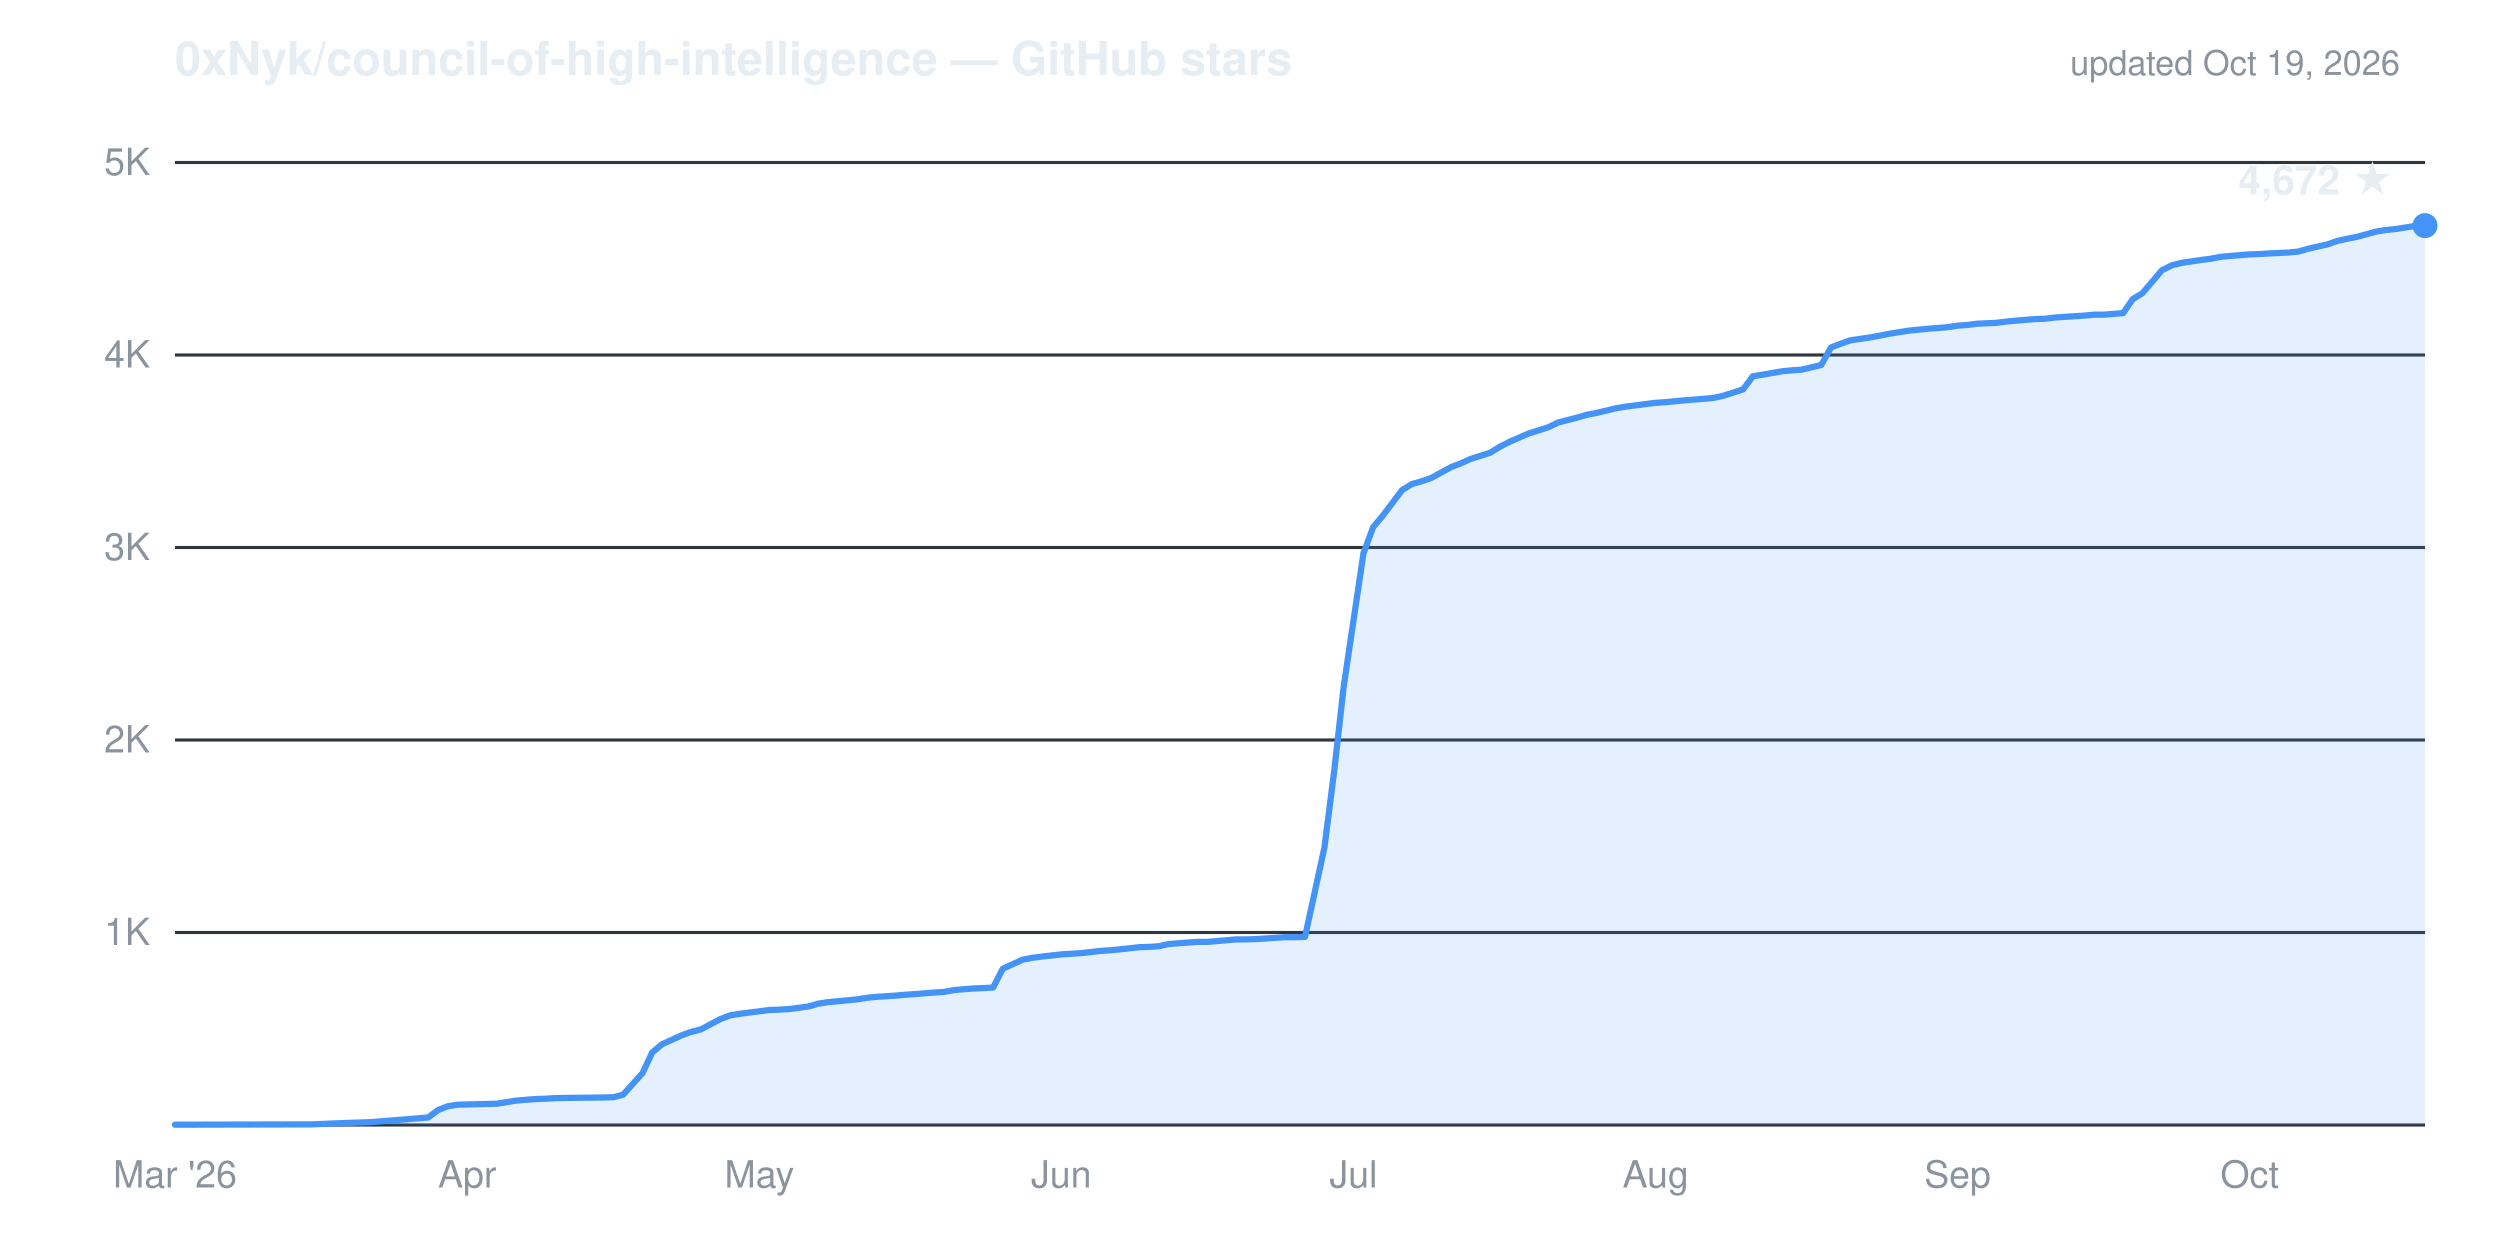
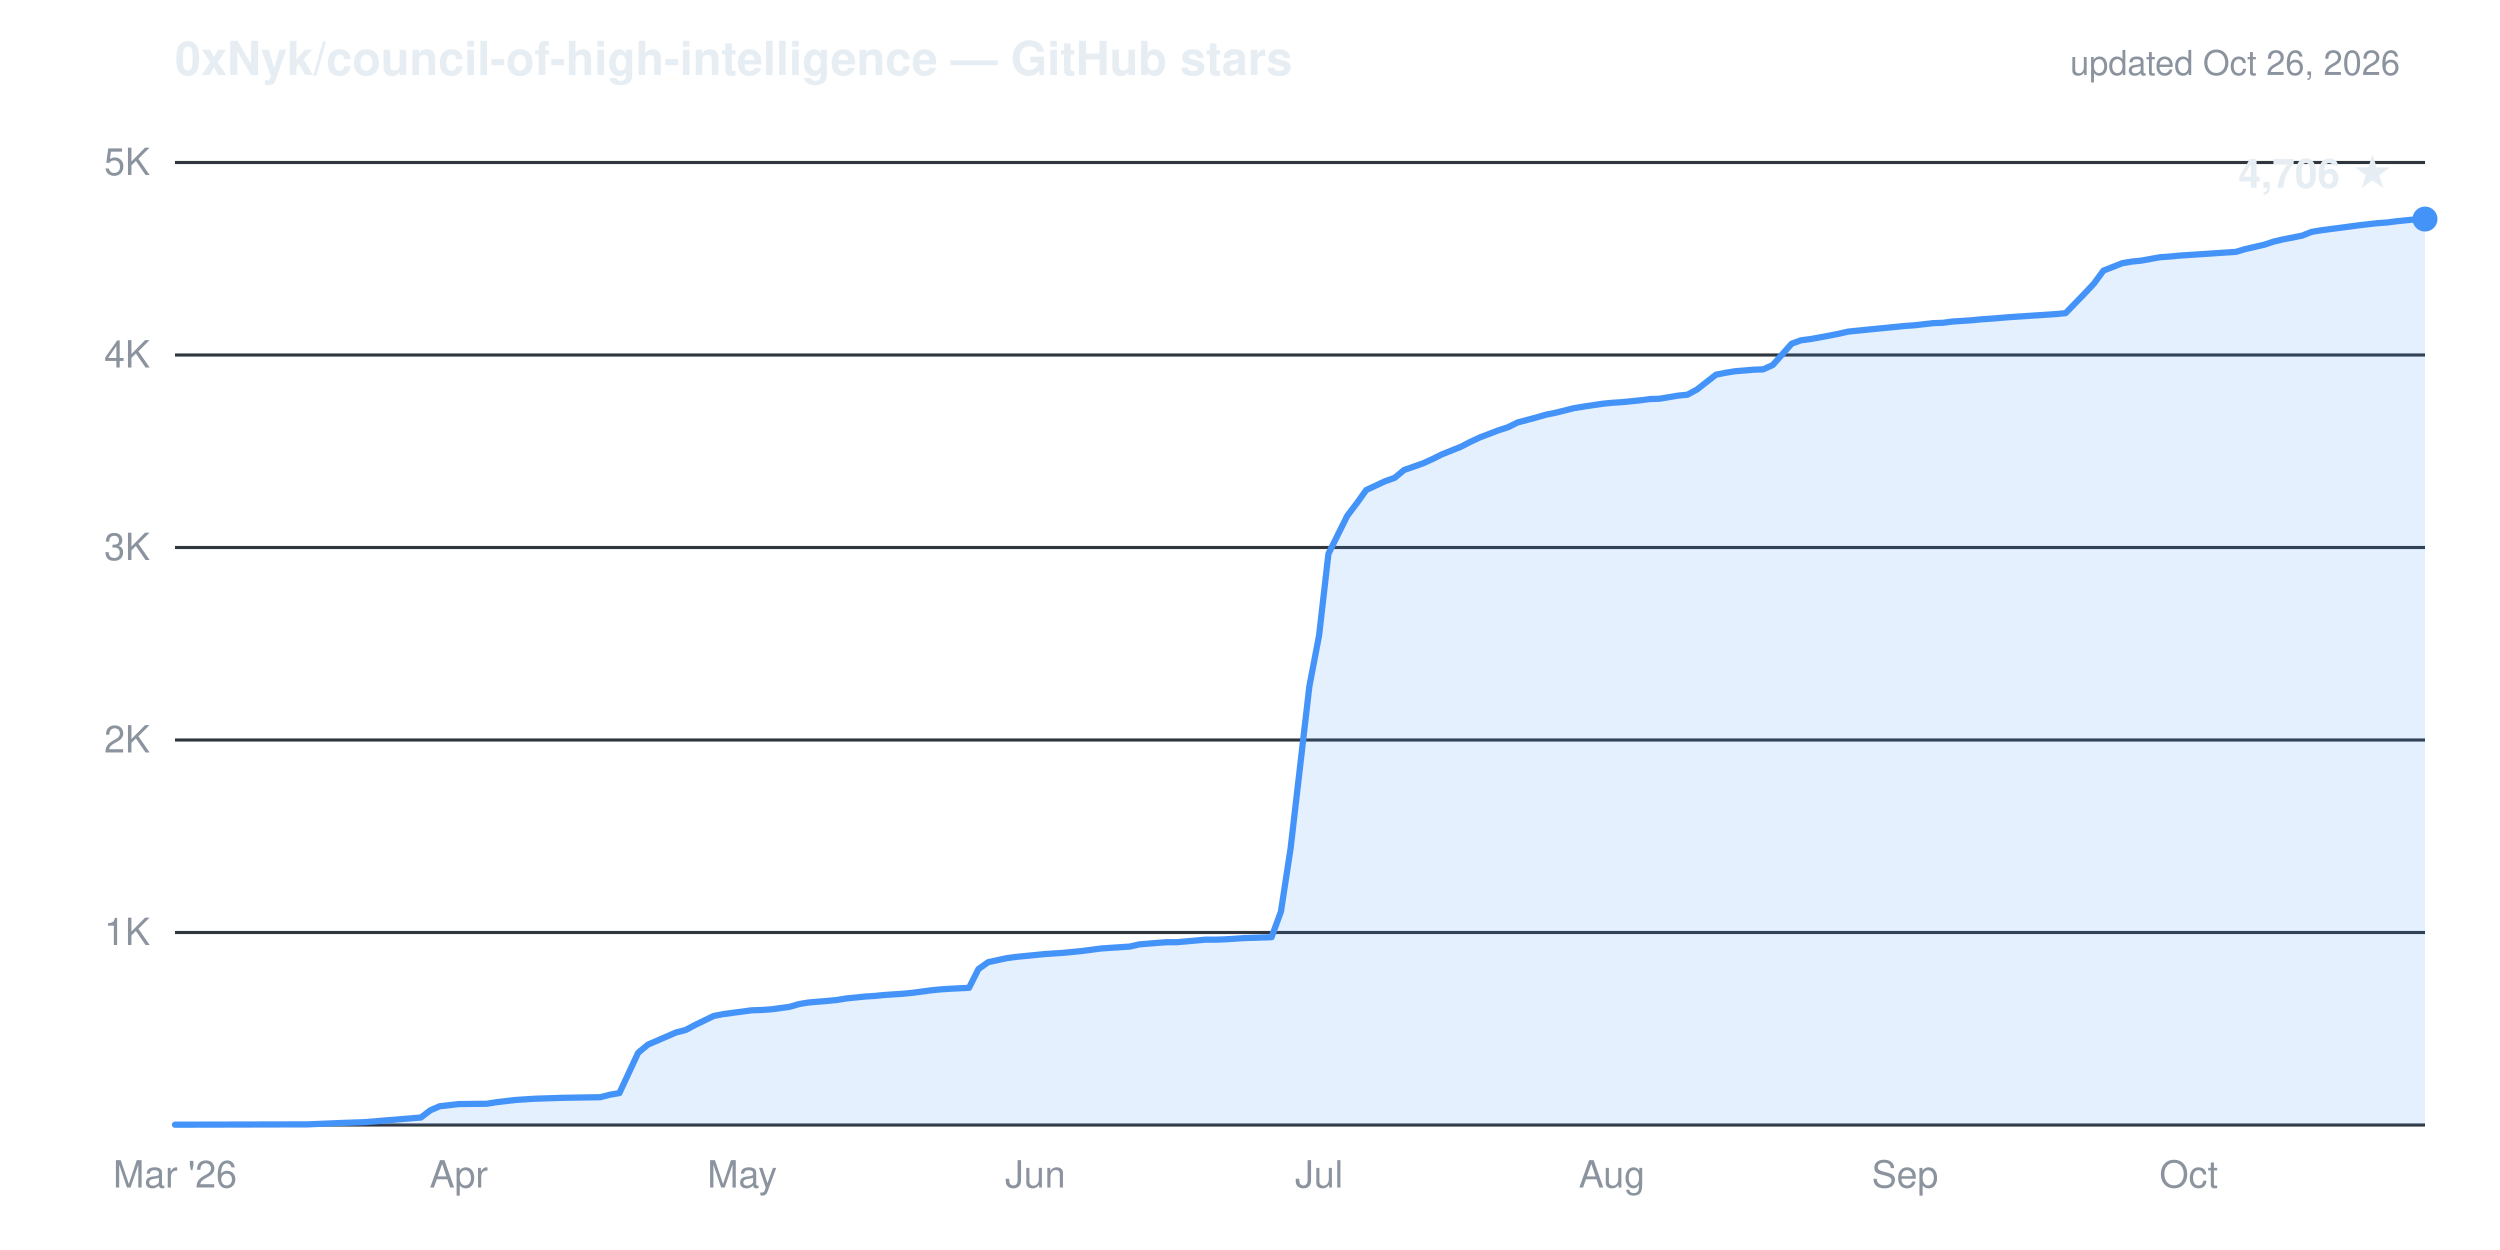
- <svg xmlns="http://www.w3.org/2000/svg" viewBox="0 0 800 400" width="800" height="400" role="img" aria-label="Cumulative GitHub stars for 0xNyk/council-of-high-intelligence: 4,672 as of Oct 19, 2026">
+ <svg xmlns="http://www.w3.org/2000/svg" viewBox="0 0 800 400" width="800" height="400" role="img" aria-label="Cumulative GitHub stars for 0xNyk/council-of-high-intelligence: 4,706 as of Oct 26, 2026">
  <g font-family="-apple-system,'Segoe UI',Helvetica,Arial,sans-serif">
    <text x="56" y="24" fill="#e6edf3" font-size="15" font-weight="600">0xNyk/council-of-high-intelligence — GitHub stars</text>
-     <text x="768" y="24" text-anchor="end" fill="#8b949e" font-size="11">updated Oct 19, 2026</text>
+     <text x="768" y="24" text-anchor="end" fill="#8b949e" font-size="11">updated Oct 26, 2026</text>
    <line x1="56" y1="298.4" x2="776" y2="298.4" stroke="#30363d" stroke-width="1" />
    <line x1="56" y1="236.8" x2="776" y2="236.8" stroke="#30363d" stroke-width="1" />
    <line x1="56" y1="175.2" x2="776" y2="175.2" stroke="#30363d" stroke-width="1" />
    <line x1="56" y1="113.6" x2="776" y2="113.6" stroke="#30363d" stroke-width="1" />
    <line x1="56" y1="52.0" x2="776" y2="52.0" stroke="#30363d" stroke-width="1" />
    <line x1="56" y1="360.0" x2="776" y2="360.0" stroke="#30363d" stroke-width="1" />
    <text x="48" y="302.4" text-anchor="end" fill="#8b949e" font-size="12">1K</text>
    <text x="48" y="240.8" text-anchor="end" fill="#8b949e" font-size="12">2K</text>
    <text x="48" y="179.2" text-anchor="end" fill="#8b949e" font-size="12">3K</text>
    <text x="48" y="117.6" text-anchor="end" fill="#8b949e" font-size="12">4K</text>
    <text x="48" y="56.0" text-anchor="end" fill="#8b949e" font-size="12">5K</text>
    <text x="56.0" y="380" text-anchor="middle" fill="#8b949e" font-size="12">Mar '26</text>
-     <text x="149.5" y="380" text-anchor="middle" fill="#8b949e" font-size="12">Apr</text>
-     <text x="243.0" y="380" text-anchor="middle" fill="#8b949e" font-size="12">May</text>
-     <text x="339.6" y="380" text-anchor="middle" fill="#8b949e" font-size="12">Jun</text>
-     <text x="433.1" y="380" text-anchor="middle" fill="#8b949e" font-size="12">Jul</text>
-     <text x="529.8" y="380" text-anchor="middle" fill="#8b949e" font-size="12">Aug</text>
-     <text x="626.4" y="380" text-anchor="middle" fill="#8b949e" font-size="12">Sep</text>
-     <text x="719.9" y="380" text-anchor="middle" fill="#8b949e" font-size="12">Oct</text>
-     <path d="M56.0,359.9 L99.6,359.8 L112.1,359.3 L115.2,359.2 L118.3,359.1 L137.0,357.6 L140.2,355.2 L143.3,354.0 L146.4,353.5 L158.9,353.2 L162.0,352.7 L165.1,352.2 L171.3,351.7 L174.4,351.6 L177.6,351.4 L183.8,351.3 L193.1,351.2 L196.3,351.1 L199.4,350.3 L205.6,343.4 L208.7,336.8 L211.8,334.2 L218.1,331.3 L221.2,330.2 L224.3,329.4 L230.5,326.1 L233.7,324.9 L236.8,324.4 L239.9,324.0 L246.1,323.2 L249.2,323.1 L252.4,322.9 L258.6,322.1 L261.7,321.2 L264.8,320.7 L271.1,320.1 L274.2,319.8 L277.3,319.3 L280.4,319.0 L286.6,318.6 L289.8,318.3 L292.9,318.1 L299.1,317.6 L302.2,317.4 L305.4,316.8 L311.6,316.3 L314.7,316.2 L317.8,316.0 L320.9,310.0 L327.2,307.1 L330.3,306.5 L333.4,306.1 L339.6,305.4 L342.8,305.2 L345.9,305.0 L352.1,304.3 L355.2,304.1 L358.3,303.8 L364.6,303.1 L367.7,303.0 L370.8,302.8 L373.9,302.1 L380.2,301.6 L383.3,301.4 L386.4,301.4 L395.7,300.6 L398.9,300.6 L402.0,300.5 L408.2,300.1 L411.3,299.9 L414.4,299.9 L417.6,299.8 L423.8,271.3 L426.9,247.1 L430.0,219.6 L436.3,177.1 L439.4,168.7 L442.5,165.0 L448.7,156.8 L451.8,154.9 L455.0,154.0 L458.1,152.9 L464.3,149.5 L467.4,148.3 L470.5,146.9 L476.8,144.9 L479.9,143.0 L483.0,141.4 L489.2,138.7 L492.4,137.7 L495.5,136.7 L498.6,135.2 L504.8,133.6 L507.9,132.7 L511.1,132.1 L517.3,130.6 L520.4,130.1 L523.5,129.7 L529.8,128.9 L532.9,128.7 L536.0,128.4 L539.1,128.1 L545.4,127.6 L548.5,127.3 L551.6,126.6 L557.8,124.6 L560.9,120.4 L564.1,119.9 L570.3,118.8 L573.4,118.5 L576.5,118.3 L582.8,116.8 L585.9,111.2 L589.0,110.0 L592.1,108.9 L598.3,108.0 L601.5,107.4 L604.6,106.8 L610.8,105.8 L613.9,105.5 L617.0,105.2 L623.3,104.7 L626.4,104.2 L629.5,104.0 L632.6,103.6 L638.9,103.3 L642.0,102.9 L645.1,102.6 L651.3,102.1 L654.4,102.0 L657.6,101.6 L663.8,101.2 L666.9,101.0 L670.0,100.7 L673.1,100.7 L679.4,100.2 L682.5,95.7 L685.6,93.8 L691.8,86.5 L695.0,84.9 L698.1,84.1 L704.3,83.2 L707.4,82.8 L710.5,82.2 L713.7,81.9 L719.9,81.4 L723.0,81.3 L726.1,81.1 L732.4,80.8 L735.5,80.5 L738.6,79.6 L744.8,78.2 L747.9,77.1 L751.1,76.4 L754.2,75.8 L760.4,74.1 L763.5,73.6 L766.6,73.3 L772.9,72.3 L776.0,72.2 L776.0,360.0 L56.0,360.0 Z" fill="#4493f8" fill-opacity="0.14" stroke="none" />
-     <path d="M56.0,359.9 L99.6,359.8 L112.1,359.3 L115.2,359.2 L118.3,359.1 L137.0,357.6 L140.2,355.2 L143.3,354.0 L146.4,353.5 L158.9,353.2 L162.0,352.7 L165.1,352.2 L171.3,351.7 L174.4,351.6 L177.6,351.4 L183.8,351.3 L193.1,351.2 L196.3,351.1 L199.4,350.3 L205.6,343.4 L208.7,336.8 L211.8,334.2 L218.1,331.3 L221.2,330.2 L224.3,329.4 L230.5,326.1 L233.7,324.9 L236.8,324.4 L239.9,324.0 L246.1,323.2 L249.2,323.1 L252.4,322.9 L258.6,322.1 L261.7,321.2 L264.8,320.7 L271.1,320.1 L274.2,319.8 L277.3,319.3 L280.4,319.0 L286.6,318.6 L289.8,318.3 L292.9,318.1 L299.1,317.6 L302.2,317.4 L305.4,316.8 L311.6,316.3 L314.7,316.2 L317.8,316.0 L320.9,310.0 L327.2,307.1 L330.3,306.5 L333.4,306.1 L339.6,305.4 L342.8,305.2 L345.9,305.0 L352.1,304.3 L355.2,304.1 L358.3,303.8 L364.6,303.1 L367.7,303.0 L370.8,302.8 L373.9,302.1 L380.2,301.6 L383.3,301.4 L386.4,301.4 L395.7,300.6 L398.9,300.6 L402.0,300.5 L408.2,300.1 L411.3,299.9 L414.4,299.9 L417.6,299.8 L423.8,271.3 L426.9,247.1 L430.0,219.6 L436.3,177.1 L439.4,168.7 L442.5,165.0 L448.7,156.8 L451.8,154.9 L455.0,154.0 L458.1,152.9 L464.3,149.5 L467.4,148.3 L470.5,146.9 L476.8,144.9 L479.9,143.0 L483.0,141.4 L489.2,138.7 L492.4,137.7 L495.5,136.7 L498.6,135.2 L504.8,133.6 L507.9,132.7 L511.1,132.1 L517.3,130.6 L520.4,130.1 L523.5,129.7 L529.8,128.9 L532.9,128.7 L536.0,128.4 L539.1,128.1 L545.4,127.6 L548.5,127.3 L551.6,126.6 L557.8,124.6 L560.9,120.4 L564.1,119.9 L570.3,118.8 L573.4,118.5 L576.5,118.3 L582.8,116.8 L585.9,111.2 L589.0,110.0 L592.1,108.9 L598.3,108.0 L601.5,107.4 L604.6,106.8 L610.8,105.8 L613.9,105.5 L617.0,105.2 L623.3,104.7 L626.4,104.2 L629.5,104.0 L632.6,103.6 L638.9,103.3 L642.0,102.9 L645.1,102.6 L651.3,102.1 L654.4,102.0 L657.6,101.6 L663.8,101.2 L666.9,101.0 L670.0,100.7 L673.1,100.7 L679.4,100.2 L682.5,95.7 L685.6,93.8 L691.8,86.5 L695.0,84.9 L698.1,84.1 L704.3,83.2 L707.4,82.8 L710.5,82.2 L713.7,81.9 L719.9,81.4 L723.0,81.3 L726.1,81.1 L732.4,80.8 L735.5,80.5 L738.6,79.6 L744.8,78.2 L747.9,77.1 L751.1,76.4 L754.2,75.8 L760.4,74.1 L763.5,73.6 L766.6,73.3 L772.9,72.3 L776.0,72.2" fill="none" stroke="#4493f8" stroke-width="2" stroke-linejoin="round" stroke-linecap="round" />
-     <circle cx="776.0" cy="72.2" r="4" fill="#4493f8" />
-     <text x="766.0" y="62.2" text-anchor="end" fill="#e6edf3" font-size="13" font-weight="600">4,672 ★</text>
+     <text x="146.8" y="380" text-anchor="middle" fill="#8b949e" font-size="12">Apr</text>
+     <text x="237.5" y="380" text-anchor="middle" fill="#8b949e" font-size="12">May</text>
+     <text x="331.3" y="380" text-anchor="middle" fill="#8b949e" font-size="12">Jun</text>
+     <text x="422.1" y="380" text-anchor="middle" fill="#8b949e" font-size="12">Jul</text>
+     <text x="515.8" y="380" text-anchor="middle" fill="#8b949e" font-size="12">Aug</text>
+     <text x="609.6" y="380" text-anchor="middle" fill="#8b949e" font-size="12">Sep</text>
+     <text x="700.4" y="380" text-anchor="middle" fill="#8b949e" font-size="12">Oct</text>
+     <path d="M56.0,359.9 L98.4,359.8 L110.5,359.3 L113.5,359.2 L116.5,359.1 L134.7,357.6 L137.7,355.3 L140.7,354.0 L146.8,353.3 L155.8,353.2 L158.9,352.7 L164.9,352.0 L167.9,351.8 L171.0,351.6 L177.0,351.4 L180.0,351.3 L192.1,351.1 L195.2,350.3 L198.2,349.8 L204.2,336.9 L207.3,334.3 L210.3,333.0 L216.3,330.4 L219.4,329.6 L222.4,328.0 L228.4,325.1 L231.5,324.5 L234.5,324.1 L240.5,323.3 L243.6,323.2 L246.6,323.0 L252.6,322.2 L255.7,321.3 L258.7,320.8 L264.7,320.3 L267.8,320.0 L270.8,319.5 L276.8,318.9 L279.9,318.7 L282.9,318.4 L288.9,318.0 L292.0,317.7 L298.0,316.9 L301.0,316.6 L304.1,316.4 L310.1,316.1 L313.1,310.1 L316.2,307.9 L322.2,306.6 L325.2,306.2 L328.3,305.9 L334.3,305.3 L337.3,305.1 L340.4,304.9 L346.4,304.3 L349.4,303.9 L352.5,303.5 L358.5,303.1 L361.5,302.9 L364.6,302.2 L370.6,301.7 L373.6,301.5 L376.7,301.5 L385.7,300.7 L388.8,300.7 L391.8,300.6 L397.8,300.2 L400.9,300.1 L406.9,299.9 L409.9,291.7 L413.0,271.4 L419.0,219.6 L422.1,203.4 L425.1,177.2 L431.1,165.1 L434.2,161.0 L437.2,156.8 L443.2,154.0 L446.3,152.9 L449.3,150.4 L455.3,148.3 L458.4,146.9 L461.4,145.4 L467.4,143.0 L470.5,141.4 L473.5,140.0 L479.5,137.7 L482.6,136.7 L485.6,135.2 L491.6,133.6 L494.7,132.7 L497.7,132.1 L503.7,130.6 L506.8,130.1 L512.8,129.2 L515.8,128.9 L518.9,128.7 L524.9,128.1 L527.9,127.7 L531.0,127.6 L537.0,126.6 L540.0,126.3 L543.1,124.6 L549.1,119.9 L552.1,119.3 L555.2,118.8 L561.2,118.3 L564.2,118.2 L567.3,116.8 L573.3,110.0 L576.3,108.9 L579.4,108.5 L585.4,107.4 L588.4,106.8 L591.5,106.1 L597.5,105.5 L600.5,105.2 L603.6,104.9 L609.6,104.3 L612.6,104.1 L618.7,103.4 L621.7,103.3 L624.7,102.9 L630.8,102.5 L633.8,102.2 L636.8,102.0 L642.9,101.5 L645.9,101.3 L648.9,101.1 L655.0,100.7 L658.0,100.5 L661.0,100.2 L667.1,93.9 L670.1,90.7 L673.1,86.6 L679.2,84.2 L682.2,83.7 L685.2,83.4 L691.3,82.3 L694.3,82.1 L697.3,81.8 L703.4,81.4 L706.4,81.2 L709.4,81.0 L715.5,80.6 L718.5,79.7 L724.6,78.3 L727.6,77.3 L730.6,76.6 L736.7,75.4 L739.7,74.2 L742.7,73.7 L748.8,72.9 L751.8,72.5 L754.8,72.1 L760.9,71.4 L763.9,71.2 L766.9,70.8 L773.0,70.2 L776.0,70.1 L776.0,360.0 L56.0,360.0 Z" fill="#4493f8" fill-opacity="0.14" stroke="none" />
+     <path d="M56.0,359.9 L98.4,359.8 L110.5,359.3 L113.5,359.2 L116.5,359.1 L134.7,357.6 L137.7,355.3 L140.7,354.0 L146.8,353.3 L155.8,353.2 L158.9,352.7 L164.9,352.0 L167.9,351.8 L171.0,351.6 L177.0,351.4 L180.0,351.3 L192.1,351.1 L195.2,350.3 L198.2,349.8 L204.2,336.9 L207.3,334.3 L210.3,333.0 L216.3,330.4 L219.4,329.6 L222.4,328.0 L228.4,325.1 L231.5,324.5 L234.5,324.1 L240.5,323.3 L243.6,323.2 L246.6,323.0 L252.6,322.2 L255.7,321.3 L258.7,320.8 L264.7,320.3 L267.8,320.0 L270.8,319.5 L276.8,318.9 L279.9,318.7 L282.9,318.4 L288.9,318.0 L292.0,317.7 L298.0,316.9 L301.0,316.6 L304.1,316.4 L310.1,316.1 L313.1,310.1 L316.2,307.9 L322.2,306.6 L325.2,306.2 L328.3,305.9 L334.3,305.3 L337.3,305.1 L340.4,304.9 L346.4,304.3 L349.4,303.9 L352.5,303.5 L358.5,303.1 L361.5,302.9 L364.6,302.2 L370.6,301.7 L373.6,301.5 L376.7,301.5 L385.7,300.7 L388.8,300.7 L391.8,300.6 L397.8,300.2 L400.9,300.1 L406.9,299.9 L409.9,291.7 L413.0,271.4 L419.0,219.6 L422.1,203.4 L425.1,177.2 L431.1,165.1 L434.2,161.0 L437.2,156.8 L443.2,154.0 L446.3,152.9 L449.3,150.4 L455.3,148.3 L458.4,146.9 L461.4,145.4 L467.4,143.0 L470.5,141.4 L473.5,140.0 L479.5,137.7 L482.6,136.7 L485.6,135.2 L491.6,133.6 L494.7,132.7 L497.7,132.1 L503.7,130.6 L506.8,130.1 L512.8,129.2 L515.8,128.9 L518.9,128.7 L524.9,128.1 L527.9,127.7 L531.0,127.6 L537.0,126.6 L540.0,126.3 L543.1,124.6 L549.1,119.9 L552.1,119.3 L555.2,118.8 L561.2,118.3 L564.2,118.2 L567.3,116.8 L573.3,110.0 L576.3,108.9 L579.4,108.5 L585.4,107.4 L588.4,106.8 L591.5,106.1 L597.5,105.5 L600.5,105.2 L603.6,104.9 L609.6,104.3 L612.6,104.1 L618.7,103.4 L621.7,103.3 L624.7,102.9 L630.8,102.5 L633.8,102.2 L636.8,102.0 L642.9,101.5 L645.9,101.3 L648.9,101.1 L655.0,100.7 L658.0,100.5 L661.0,100.2 L667.1,93.9 L670.1,90.7 L673.1,86.6 L679.2,84.2 L682.2,83.7 L685.2,83.4 L691.3,82.3 L694.3,82.1 L697.3,81.8 L703.4,81.4 L706.4,81.2 L709.4,81.0 L715.5,80.6 L718.5,79.7 L724.6,78.3 L727.6,77.3 L730.6,76.6 L736.7,75.4 L739.7,74.2 L742.7,73.7 L748.8,72.9 L751.8,72.5 L754.8,72.1 L760.9,71.4 L763.9,71.2 L766.9,70.8 L773.0,70.2 L776.0,70.1" fill="none" stroke="#4493f8" stroke-width="2" stroke-linejoin="round" stroke-linecap="round" />
+     <circle cx="776.0" cy="70.1" r="4" fill="#4493f8" />
+     <text x="766.0" y="60.1" text-anchor="end" fill="#e6edf3" font-size="13" font-weight="600">4,706 ★</text>
  </g>
</svg>
